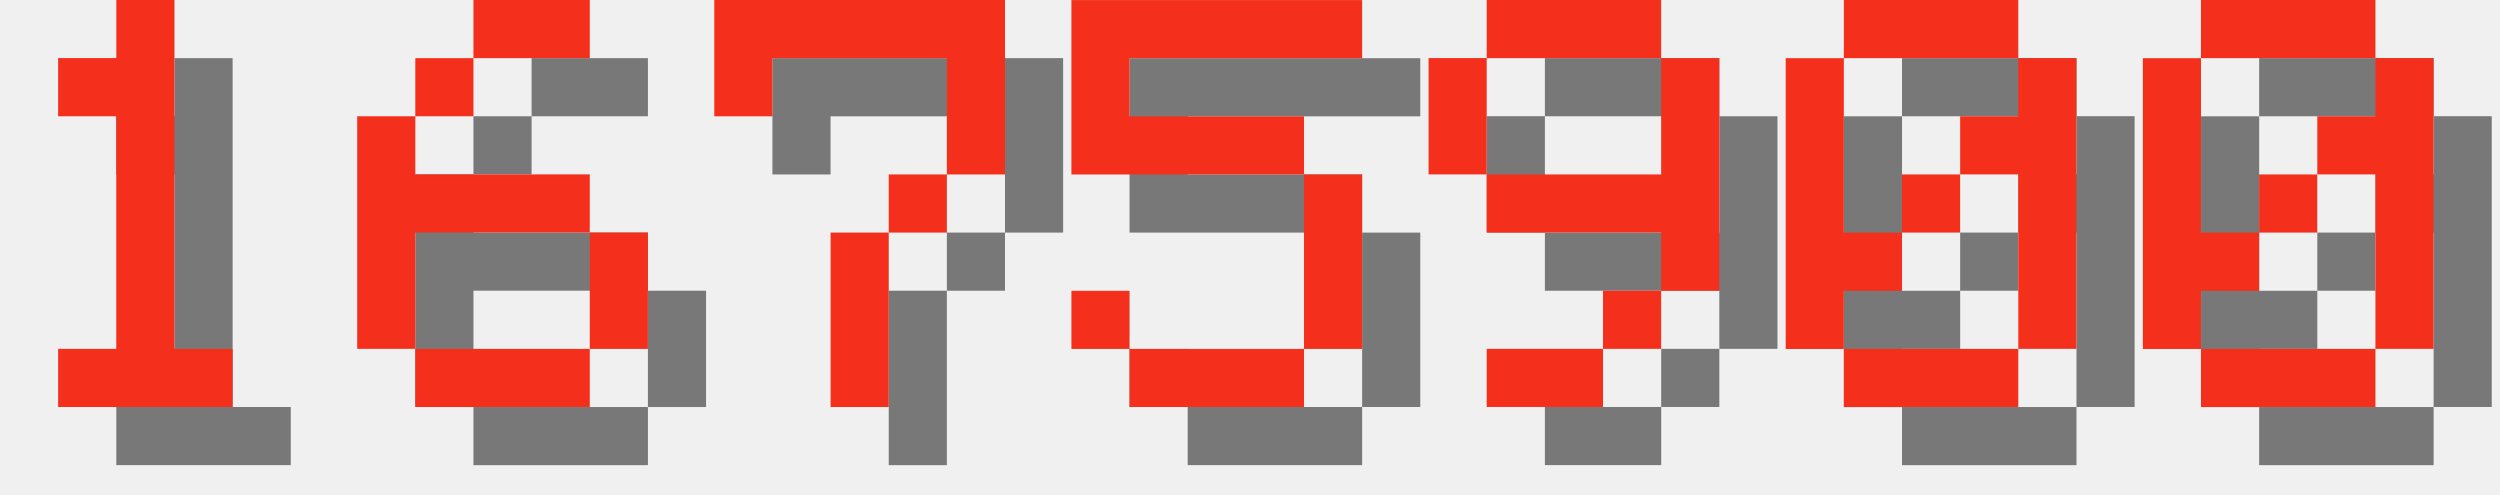
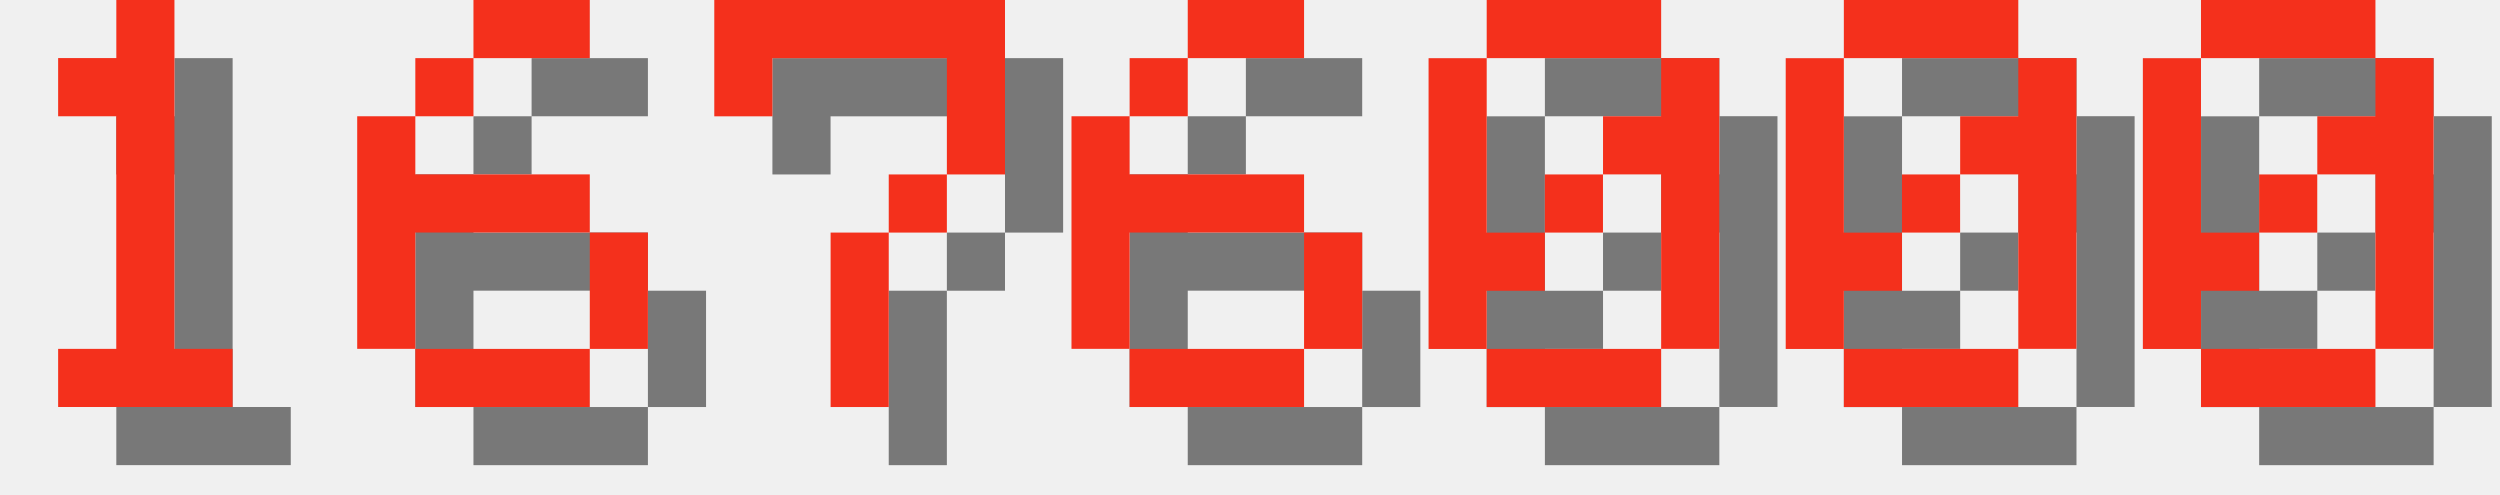
<svg xmlns="http://www.w3.org/2000/svg" version="1.1" width="182.0" height="36">
  <style>
        .text-foreground {
            fill: #F4301C;
        }
        .text-shadow {
            fill: #000000;
            fill-opacity: 0.5;
        }
    </style>
  <g class="digit" id="digit_1" transform="translate(0.0, 0), scale(4)">
    <path id="digit_1_shadow" class="text-shadow" d="m2.117 2.117v1.058h1.058v4.233h-1.058v1.058h3.175v-1.058h-1.058v-6.35h-1.058v1.058h-1.058z" fill-opacity=".5" style="paint-order:stroke fill markers" />
    <path id="digit_1_fg" class="text-foreground" d="m1.058 1.058v1.058h1.058v4.233h-1.058v1.058h3.175v-1.058h-1.058v-6.35h-1.058v1.058h-1.058z" fill="#fff" style="paint-order:stroke fill markers" />
  </g>
  <g class="digit" id="digit_6" transform="translate(26.0, 0), scale(4)">
    <path id="digit_6_shadow" class="text-shadow" d="m3.175 1.058v1.058h2.117v-1.058h-2.117zm0 1.058h-1.058v1.058h1.058v-1.058zm-1.058 1.058h-1.058v4.233h1.058v-2.117h3.175v-1.058h-3.175v-1.058zm3.175 2.117v2.117h1.058v-2.117h-1.058zm0 2.117h-3.175v1.058h3.175v-1.058z" fill-opacity=".5" style="paint-order:stroke fill markers" />
    <path id="digit_6_fg" class="text-foreground" d="m2.117 0v1.058h2.117v-1.058h-2.117zm0 1.058h-1.058v1.058h1.058v-1.058zm-1.058 1.058h-1.058v4.233h1.058v-2.117h3.175v-1.058h-3.175v-1.058zm3.175 2.117v2.117h1.058v-2.117h-1.058zm0 2.117h-3.175v1.058h3.175v-1.058z" fill="#fff" style="paint-order:stroke fill markers" />
  </g>
  <g class="digit" id="digit_7" transform="translate(52.0, 0), scale(4)">
    <path id="digit_7_shadow" class="text-shadow" d="m1.058 1.058 2e-6 2.117h1.058v-1.058h3.175v1.058l2e-7 1.058h-1.058v1.058h-1.058l4e-7 3.175 1.058 1e-7v-3.175h1.058v-1.058h1.058l5e-7 -1.058v-2.117z" fill-opacity=".5" style="paint-order:stroke fill markers" />
    <path id="digit_7_fg" class="text-foreground" d="m0 0 2e-6 2.117h1.058v-1.058h3.175v1.058l2e-7 1.058h-1.058v1.058h-1.058l4e-7 3.175 1.058 1e-7v-3.175h1.058v-1.058h1.058l5e-7 -1.058v-2.117z" fill="#fff" style="paint-order:stroke fill markers" />
  </g>
-   <g class="digit" id="digit_5" transform="translate(78.0, 0), scale(4)">
-     <path id="digit_5_shadow" class="text-shadow" d="m1.058 1.058v3.175h4.233v3.175h-3.175v-1.058h-1.058v1.058h1.058v1.058h3.175v-1.058h1.058v-3.175h-1.058v-1.058h-3.175v-1.058h4.233v-1.058h-5.292z" fill-opacity=".5" style="paint-order:stroke fill markers" />
-     <path id="digit_5_fg" class="text-foreground" d="m0 0v3.175h4.233v3.175h-3.175v-1.058h-1.058v1.058h1.058v1.058h3.175v-1.058h1.058v-3.175h-1.058v-1.058h-3.175v-1.058h4.233v-1.058h-5.292z" fill="#fff" style="paint-order:stroke fill markers" />
+   <g class="digit" id="digit_6" transform="translate(78.0, 0), scale(4)">
+     <path id="digit_6_shadow" class="text-shadow" d="m3.175 1.058v1.058h2.117v-1.058h-2.117zm0 1.058h-1.058v1.058h1.058v-1.058zm-1.058 1.058h-1.058v4.233h1.058v-2.117h3.175v-1.058h-3.175v-1.058zm3.175 2.117v2.117h1.058v-2.117h-1.058zm0 2.117h-3.175v1.058h3.175v-1.058z" fill-opacity=".5" style="paint-order:stroke fill markers" />
+     <path id="digit_6_fg" class="text-foreground" d="m2.117 0v1.058h2.117v-1.058h-2.117zm0 1.058h-1.058v1.058h1.058v-1.058zm-1.058 1.058h-1.058v4.233h1.058v-2.117h3.175v-1.058h-3.175v-1.058zm3.175 2.117v2.117h1.058v-2.117h-1.058zm0 2.117h-3.175v1.058h3.175v-1.058z" fill="#fff" style="paint-order:stroke fill markers" />
  </g>
-   <g class="digit" id="digit_9" transform="translate(104.0, 0), scale(4)">
-     <path id="digit_9_shadow" class="text-shadow" d="m2.117 1.058v1.058h3.175v-1.058h-3.175zm3.175 1.058v2.117h-3.175v1.058h3.175v1.058h1.058v-4.233h-1.058zm0 4.233h-1.058v1.058h1.058v-1.058zm-1.058 1.058h-2.117v1.058h2.117v-1.058zm-2.117-3.175v-2.117h-1.058v2.117h1.058z" fill-opacity=".5" style="paint-order:stroke fill markers" />
-     <path id="digit_9_fg" class="text-foreground" d="m1.058 0v1.058h3.175v-1.058h-3.175zm3.175 1.058v2.117h-3.175v1.058h3.175v1.058h1.058v-4.233h-1.058zm0 4.233h-1.058v1.058h1.058v-1.058zm-1.058 1.058h-2.117v1.058h2.117v-1.058zm-2.117-3.175v-2.117h-1.058v2.117h1.058z" fill="#fff" style="paint-order:stroke fill markers" />
+   <g class="digit" id="digit_0" transform="translate(104.0, 0), scale(4)">
+     <path id="digit_0_shadow" class="text-shadow" d="m2.117 1.058v1.058h3.175v-1.058h-3.175zm3.175 1.058v1.058h-1.058v1.058h1.058v3.175h1.058v-5.292h-1.058zm0 5.292h-3.175v1.058h3.175v-1.058zm-3.175 0v-1.058h1.058v-1.058h-1.058v-3.175h-1.058v5.292h1.058zm1.058-2.117h1.058v-1.058h-1.058v1.058z" fill-opacity=".5" style="paint-order:stroke fill markers" />
+     <path id="digit_0_fg" class="text-foreground" d="m1.058 0v1.058h3.175v-1.058h-3.175zm3.175 1.058v1.058h-1.058v1.058h1.058v3.175h1.058v-5.292h-1.058zm0 5.292h-3.175v1.058h3.175v-1.058zm-3.175 0v-1.058h1.058v-1.058h-1.058v-3.175h-1.058v5.292h1.058zm1.058-2.117h1.058v-1.058h-1.058v1.058z" fill="#fff" style="paint-order:stroke fill markers" />
  </g>
  <g class="digit" id="digit_0" transform="translate(130.0, 0), scale(4)">
    <path id="digit_0_shadow" class="text-shadow" d="m2.117 1.058v1.058h3.175v-1.058h-3.175zm3.175 1.058v1.058h-1.058v1.058h1.058v3.175h1.058v-5.292h-1.058zm0 5.292h-3.175v1.058h3.175v-1.058zm-3.175 0v-1.058h1.058v-1.058h-1.058v-3.175h-1.058v5.292h1.058zm1.058-2.117h1.058v-1.058h-1.058v1.058z" fill-opacity=".5" style="paint-order:stroke fill markers" />
    <path id="digit_0_fg" class="text-foreground" d="m1.058 0v1.058h3.175v-1.058h-3.175zm3.175 1.058v1.058h-1.058v1.058h1.058v3.175h1.058v-5.292h-1.058zm0 5.292h-3.175v1.058h3.175v-1.058zm-3.175 0v-1.058h1.058v-1.058h-1.058v-3.175h-1.058v5.292h1.058zm1.058-2.117h1.058v-1.058h-1.058v1.058z" fill="#fff" style="paint-order:stroke fill markers" />
  </g>
  <g class="digit" id="digit_0" transform="translate(156.0, 0), scale(4)">
    <path id="digit_0_shadow" class="text-shadow" d="m2.117 1.058v1.058h3.175v-1.058h-3.175zm3.175 1.058v1.058h-1.058v1.058h1.058v3.175h1.058v-5.292h-1.058zm0 5.292h-3.175v1.058h3.175v-1.058zm-3.175 0v-1.058h1.058v-1.058h-1.058v-3.175h-1.058v5.292h1.058zm1.058-2.117h1.058v-1.058h-1.058v1.058z" fill-opacity=".5" style="paint-order:stroke fill markers" />
    <path id="digit_0_fg" class="text-foreground" d="m1.058 0v1.058h3.175v-1.058h-3.175zm3.175 1.058v1.058h-1.058v1.058h1.058v3.175h1.058v-5.292h-1.058zm0 5.292h-3.175v1.058h3.175v-1.058zm-3.175 0v-1.058h1.058v-1.058h-1.058v-3.175h-1.058v5.292h1.058zm1.058-2.117h1.058v-1.058h-1.058v1.058z" fill="#fff" style="paint-order:stroke fill markers" />
  </g>
</svg>
